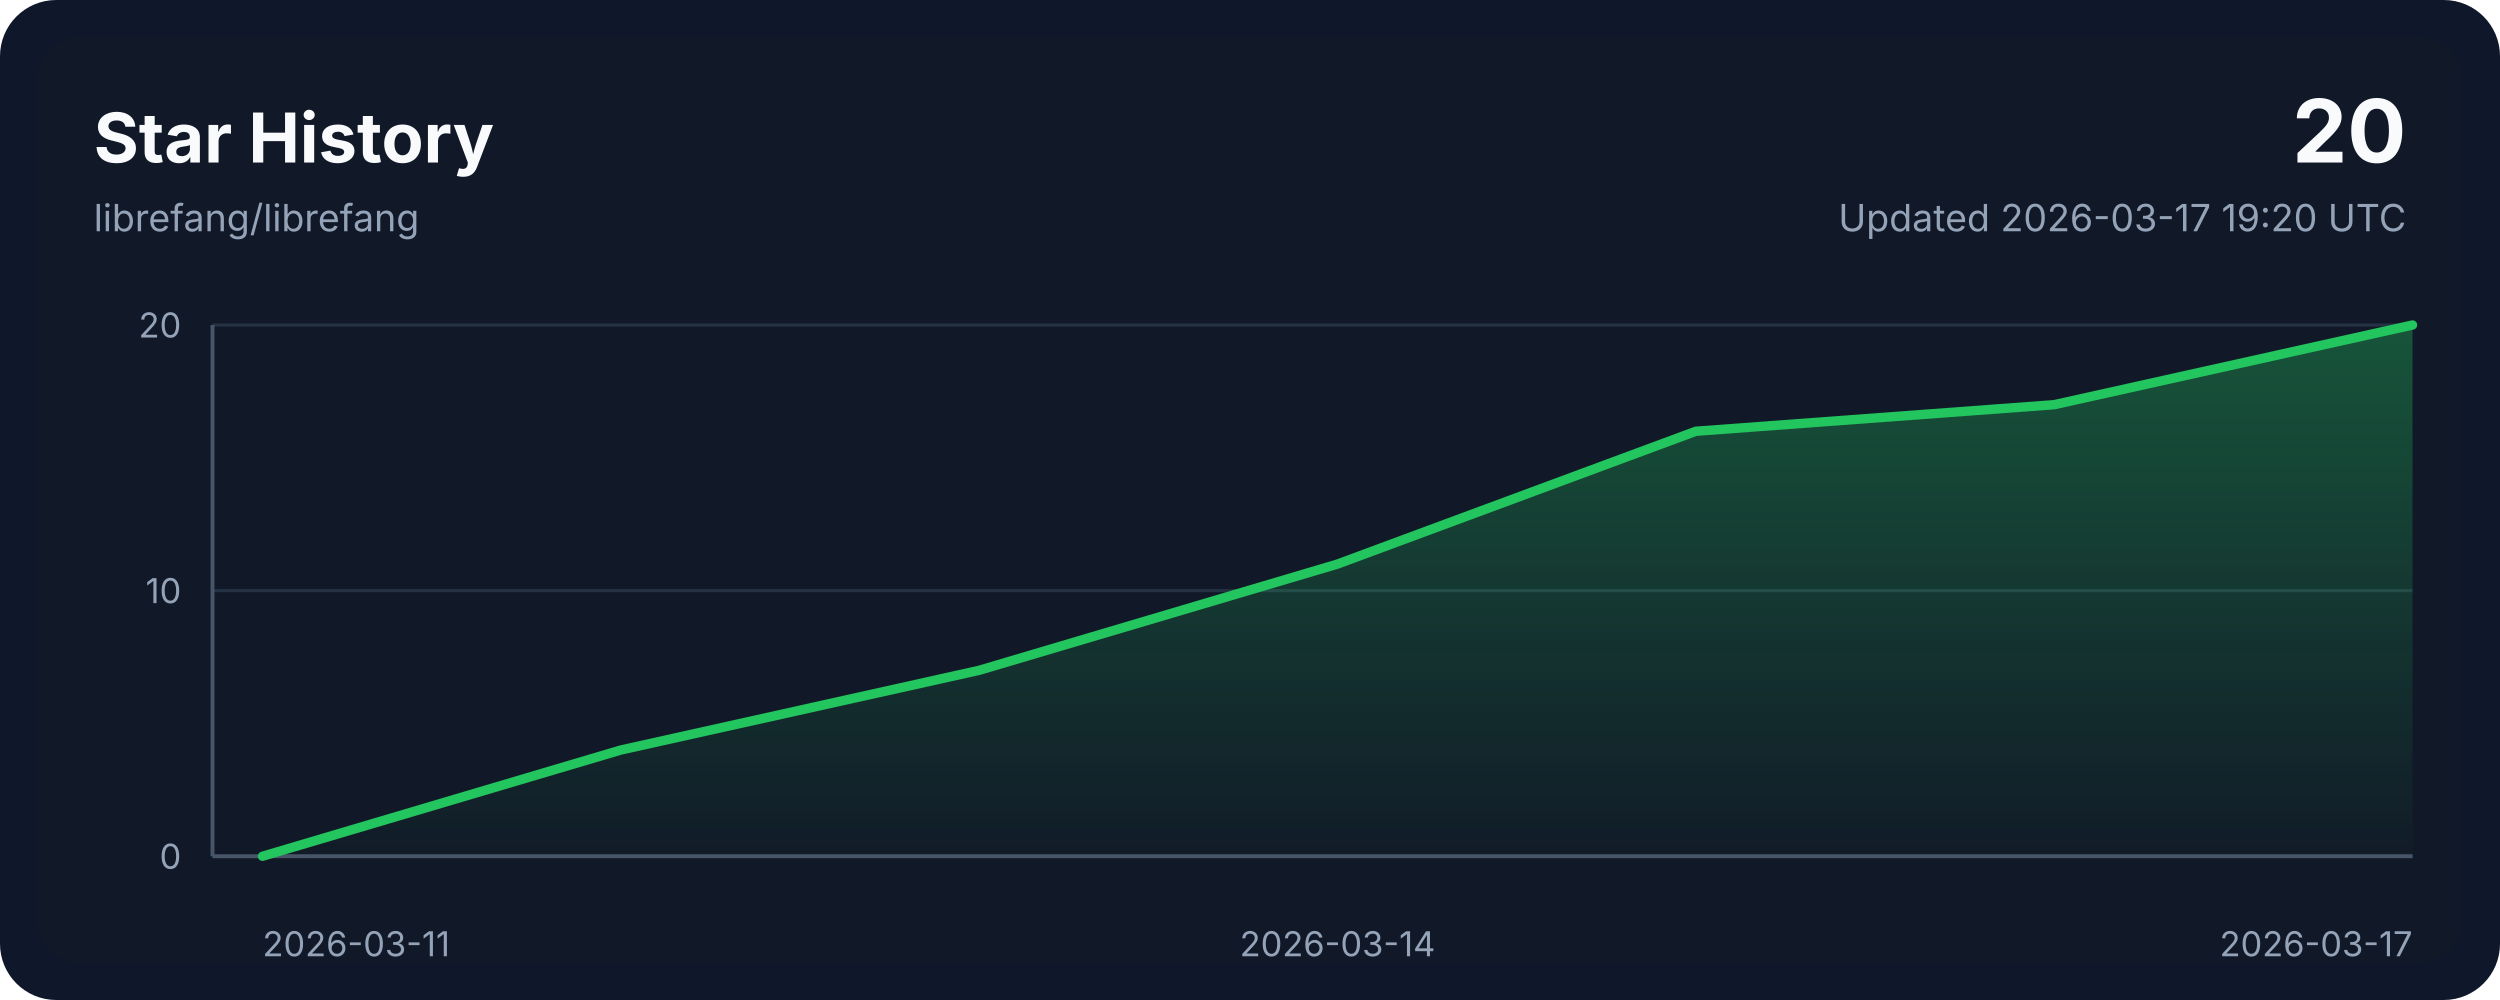
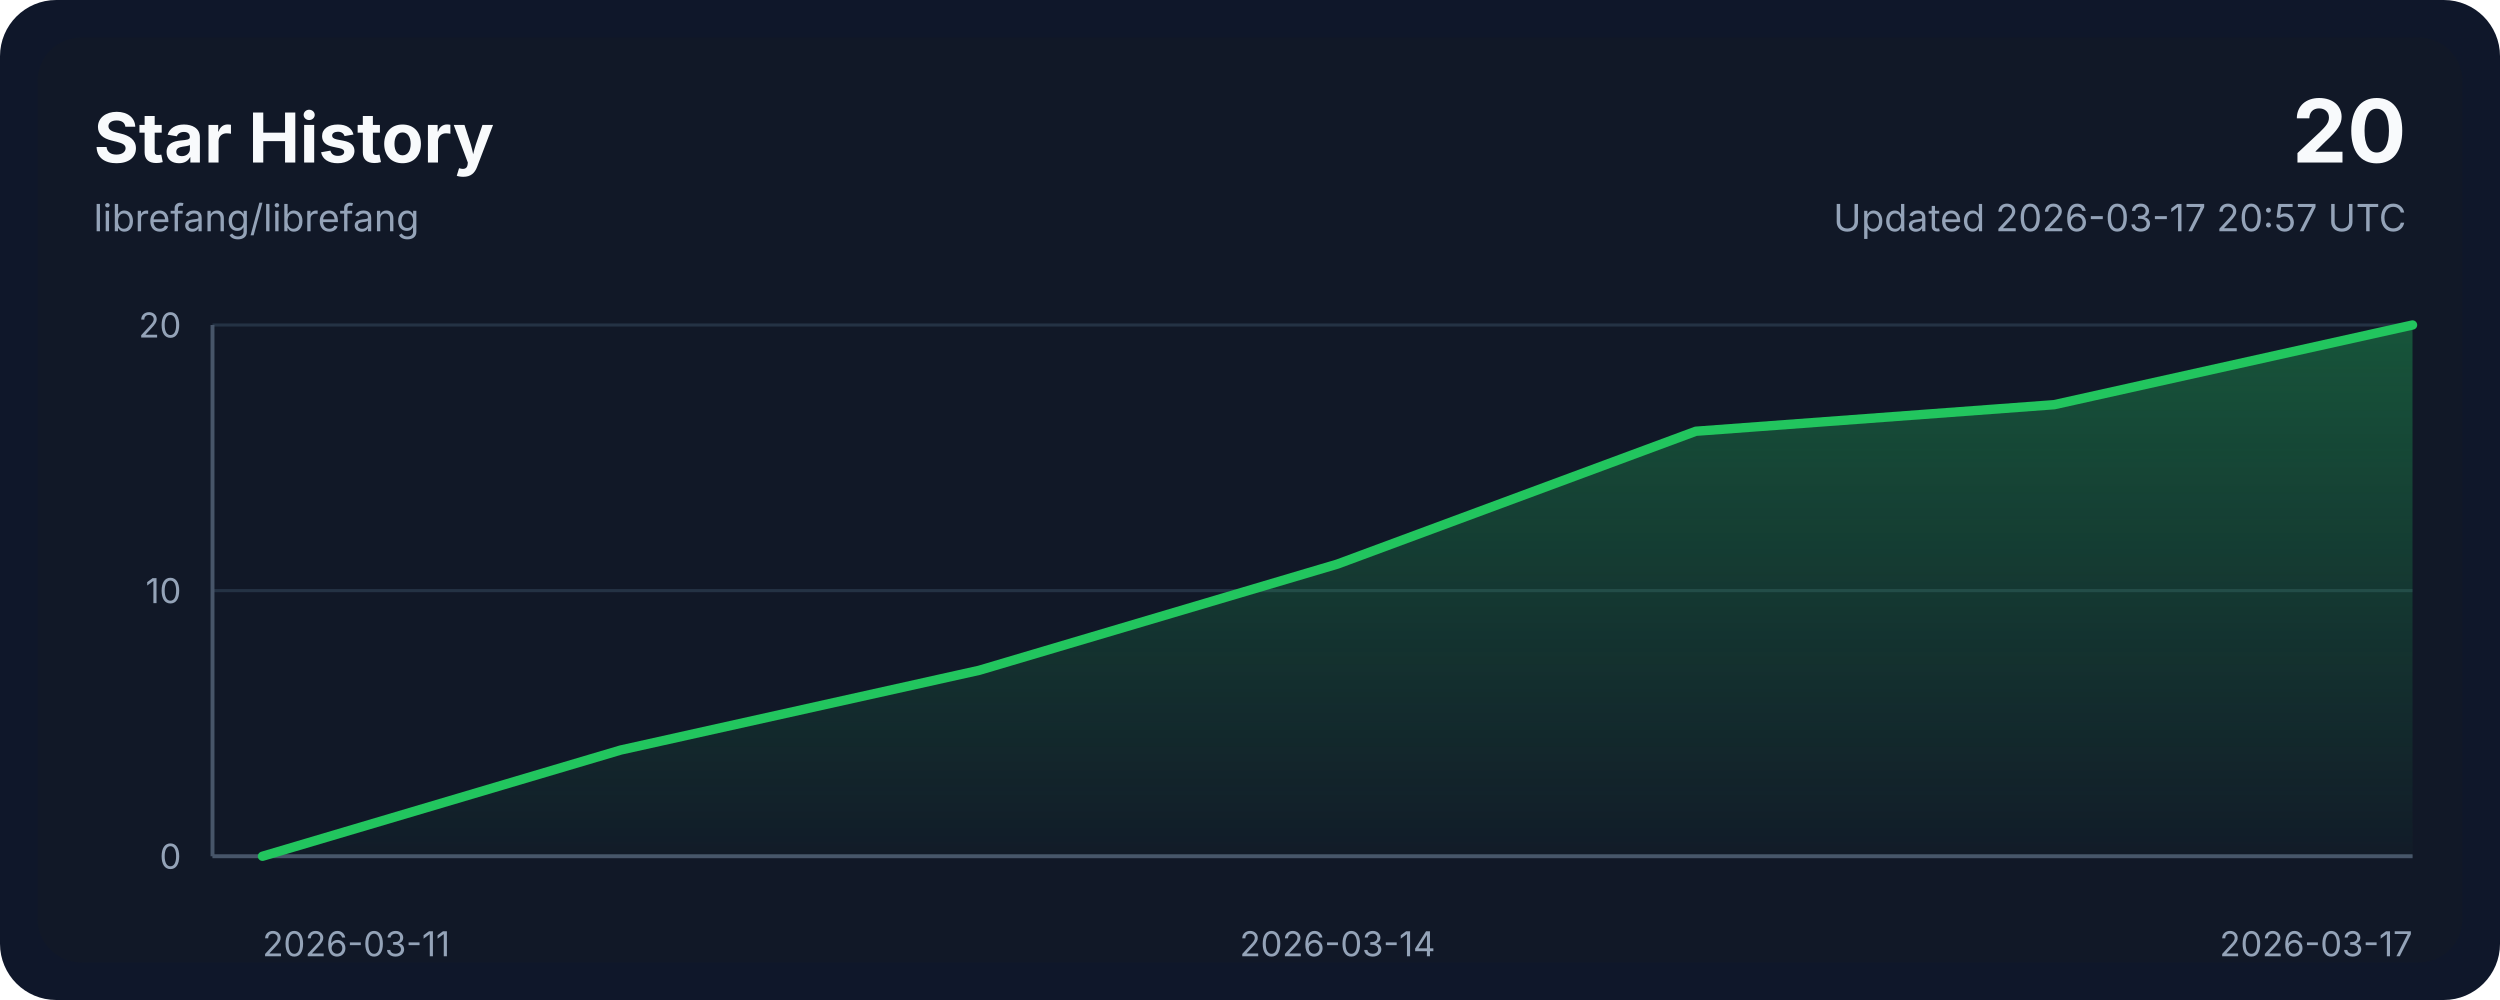
<svg xmlns="http://www.w3.org/2000/svg" width="800" height="320" viewBox="0 0 800 320" role="img" aria-labelledby="title desc">
  <style>
    .bg { fill: #0f172a; }
    .panel { fill: #111827; }
    .grid { stroke: #243244; stroke-width: 1; }
    .axis { stroke: #475569; stroke-width: 1.25; }
    .line { fill: none; stroke: #22c55e; stroke-width: 3; stroke-linecap: round; stroke-linejoin: round; }
    .area { fill: url(#areaGradient); }
    .title { font: 700 22px ui-sans-serif, system-ui, -apple-system, sans-serif; fill: #f8fafc; }
    .subtitle { font: 400 12px ui-sans-serif, system-ui, -apple-system, sans-serif; fill: #94a3b8; }
    .axis-label { font: 400 11px ui-sans-serif, system-ui, -apple-system, sans-serif; fill: #94a3b8; }
    .value { font: 700 28px ui-sans-serif, system-ui, -apple-system, sans-serif; fill: #f8fafc; }
  </style>
  <defs>
    <linearGradient id="areaGradient" x1="0" x2="0" y1="0" y2="1">
      <stop offset="0%" stop-color="#22c55e" stop-opacity="0.35" />
      <stop offset="100%" stop-color="#22c55e" stop-opacity="0.02" />
    </linearGradient>
  </defs>
  <rect width="800" height="320" rx="18" class="bg" />
  <rect x="12" y="12" width="776" height="296" rx="14" class="panel" />
  <text x="30" y="52" class="title">Star History</text>
  <text x="30" y="74" class="subtitle">librefang/librefang</text>
  <text x="770" y="52" class="value" text-anchor="end">20</text>
-   <text x="770" y="74" class="subtitle" text-anchor="end">Updated 2026-03-17 19:20 UTC</text>
+   <text x="770" y="74" class="subtitle" text-anchor="end">Updated 2026-03-17 20:57 UTC</text>
  <line x1="68" y1="274.00" x2="772" y2="274.00" class="grid" />
  <line x1="68" y1="189.00" x2="772" y2="189.00" class="grid" />
  <line x1="68" y1="104.00" x2="772" y2="104.00" class="grid" />
  <line x1="68" y1="274" x2="772" y2="274" class="axis" />
  <line x1="68" y1="104" x2="68" y2="274" class="axis" />
  <path d="M 84,274 L 84.00,274.00 L 198.67,240.00 L 313.33,214.50 L 428.00,180.50 L 542.67,138.00 L 657.33,129.50 L 772.00,104.00 L 772,274 Z" class="area" />
  <polyline points="84.00,274.00 198.67,240.00 313.33,214.50 428.00,180.50 542.67,138.00 657.33,129.50 772.00,104.00" class="line" />
  <text x="84.00" y="306" class="axis-label" text-anchor="start">2026-03-11</text>
  <text x="428.00" y="306" class="axis-label" text-anchor="middle">2026-03-14</text>
  <text x="772.00" y="306" class="axis-label" text-anchor="end">2026-03-17</text>
  <text x="58" y="278.00" class="axis-label" text-anchor="end">0</text>
  <text x="58" y="193.00" class="axis-label" text-anchor="end">10</text>
  <text x="58" y="108.00" class="axis-label" text-anchor="end">20</text>
</svg>
